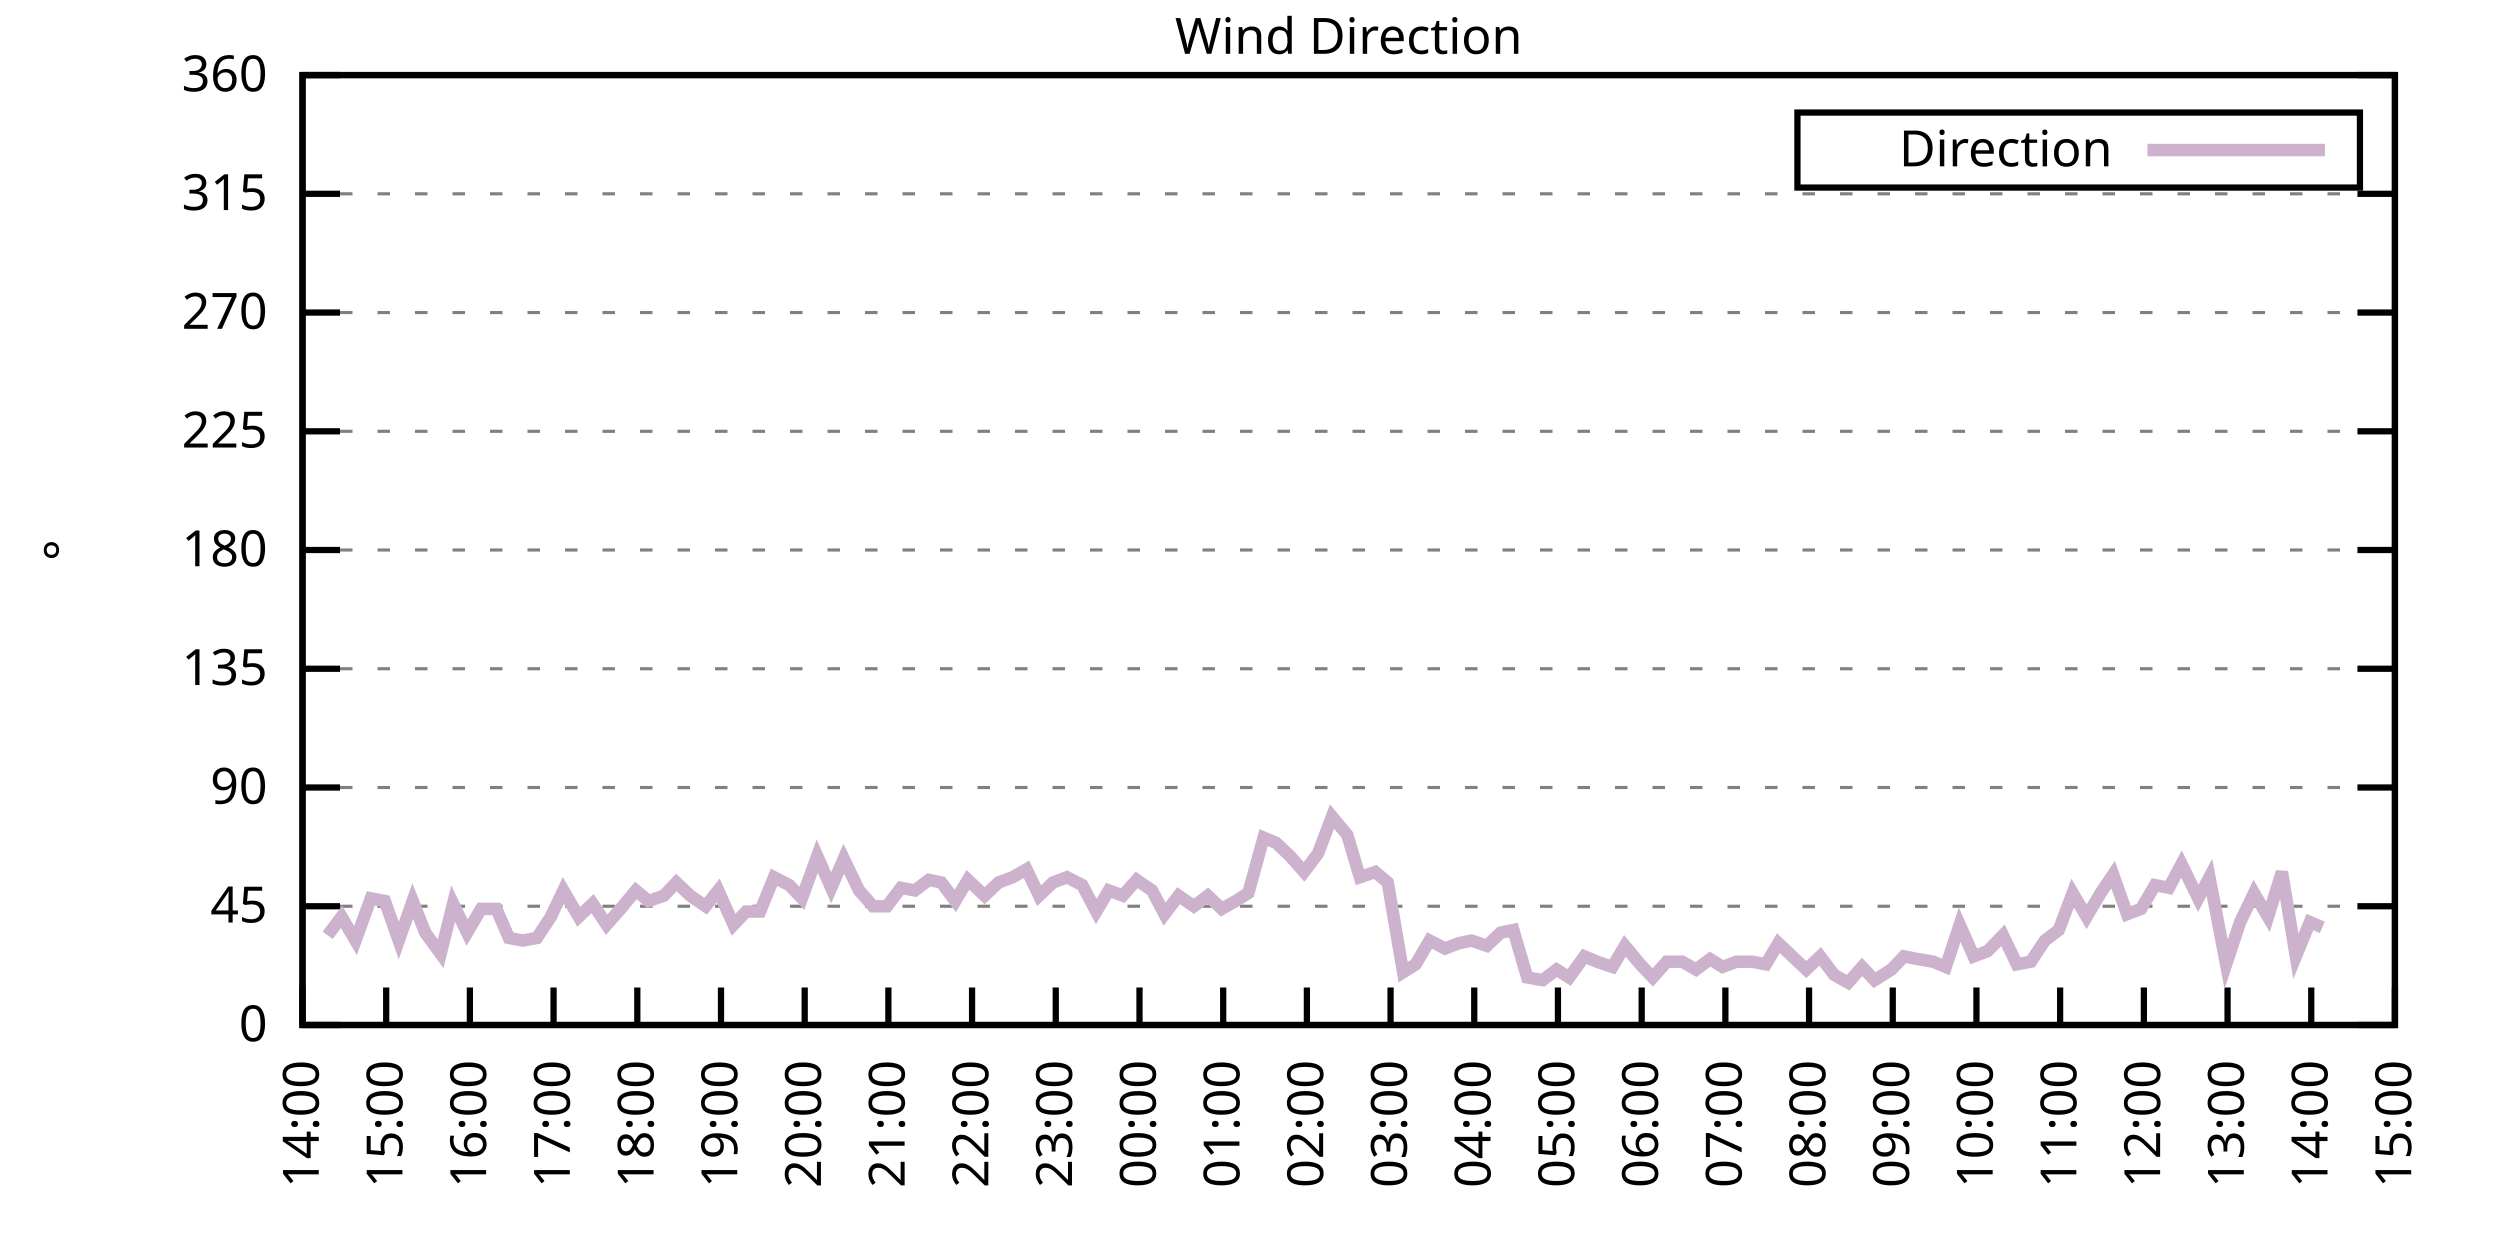
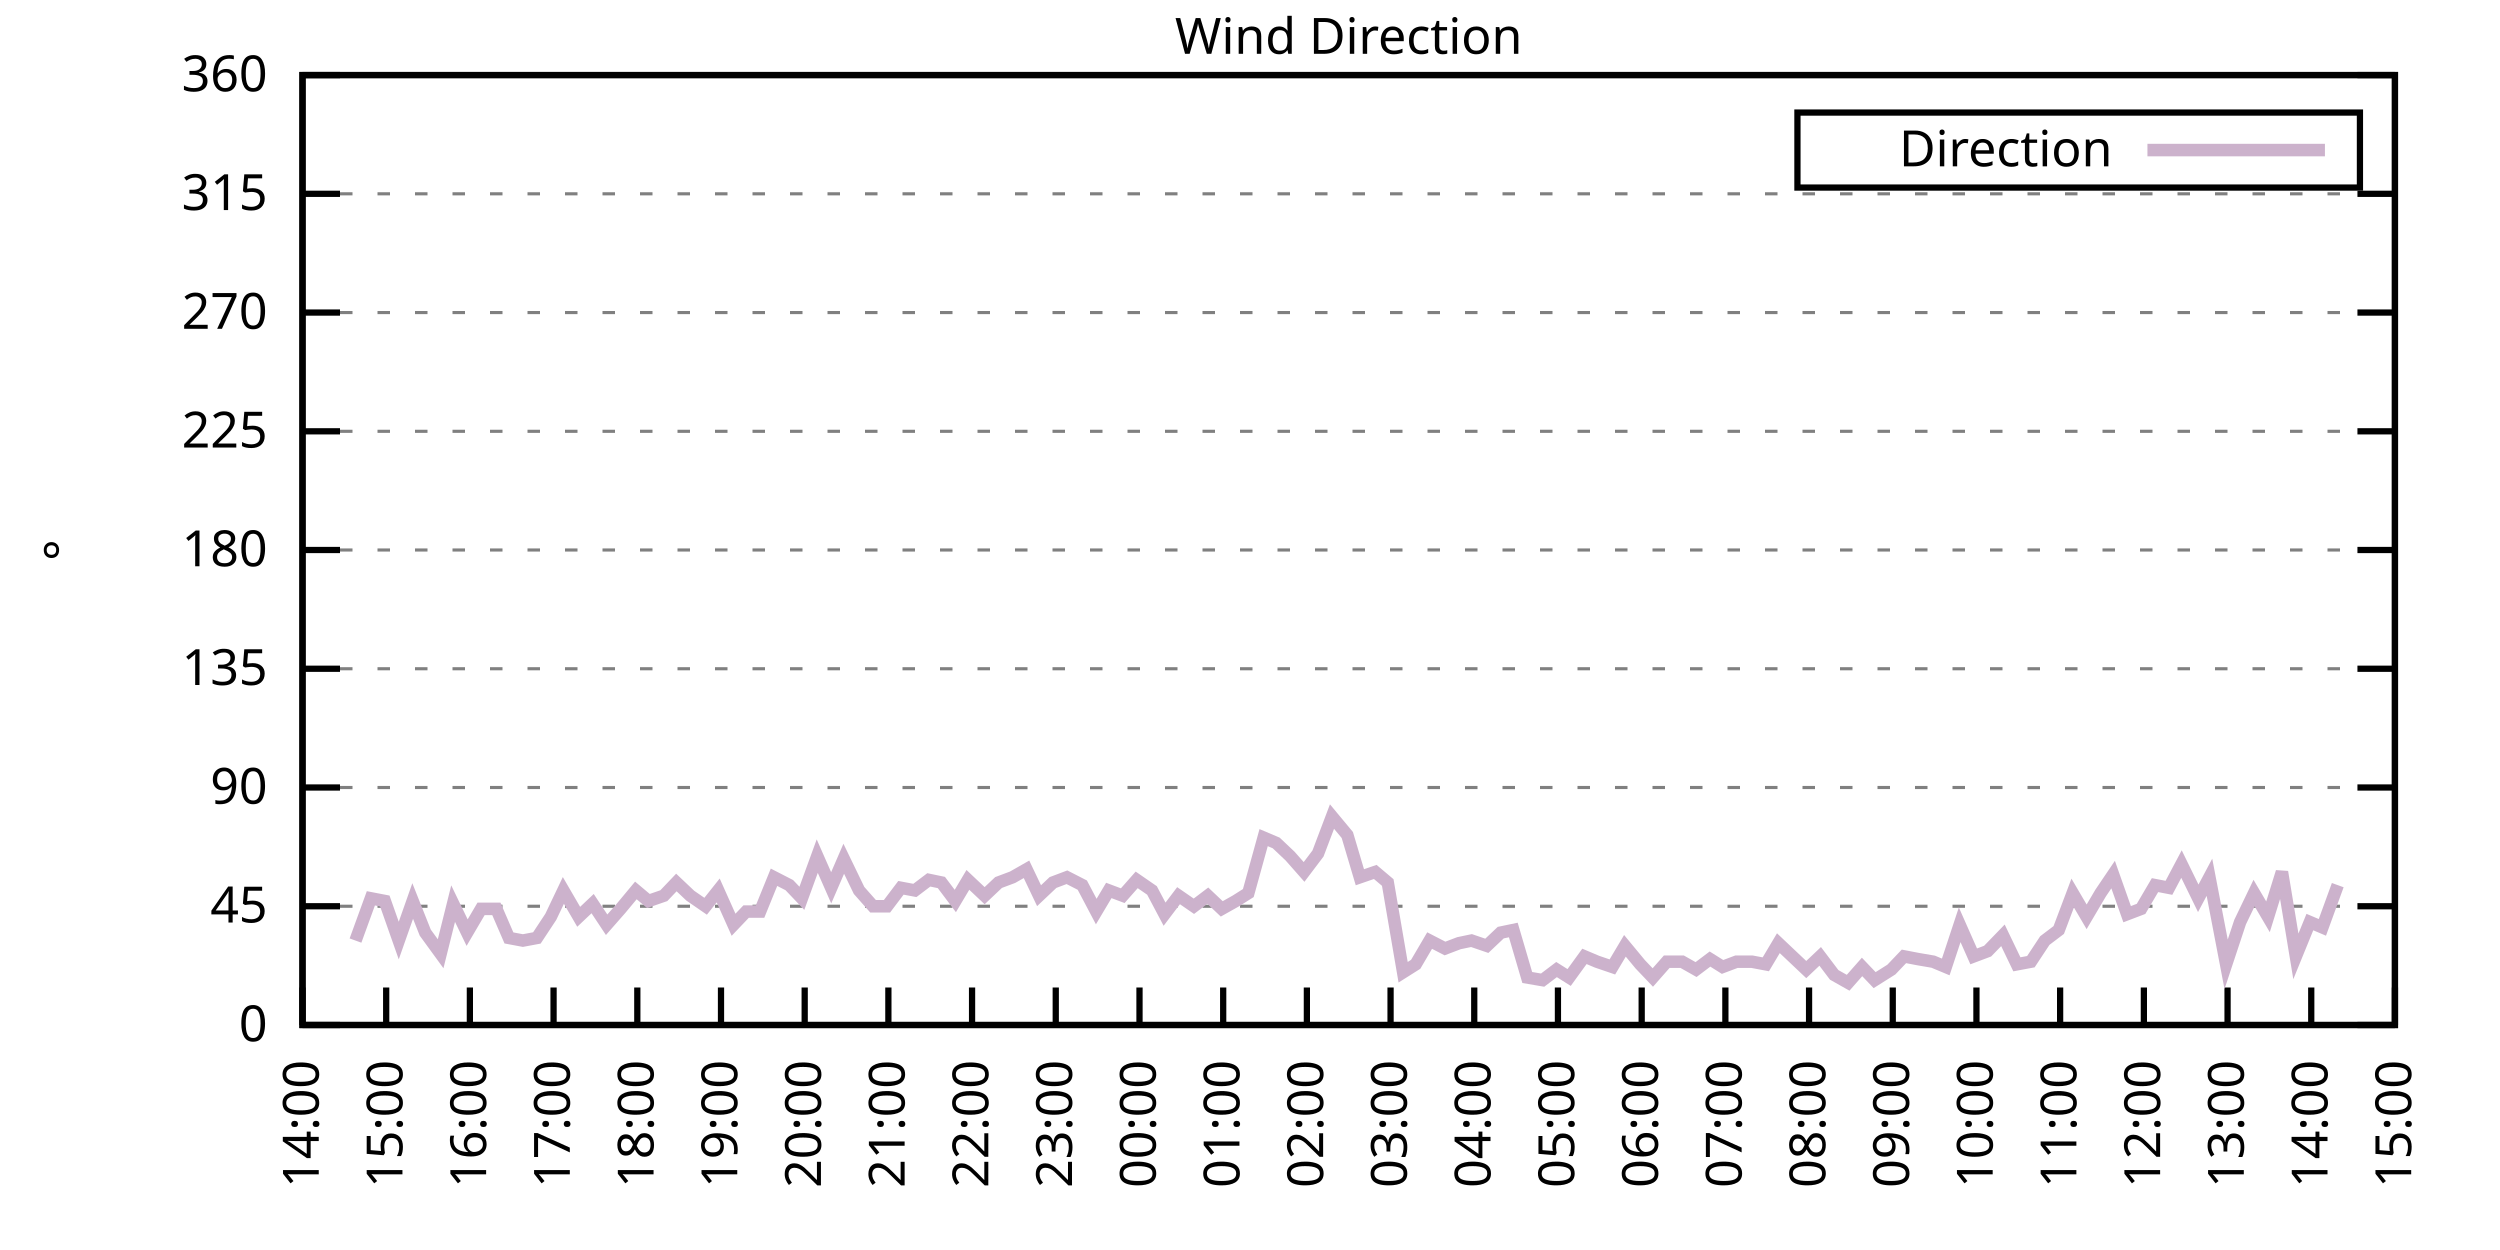
<svg xmlns="http://www.w3.org/2000/svg" xmlns:xlink="http://www.w3.org/1999/xlink" width="400" height="200" viewBox="0 0 400 200">
  <g id="gnuplot_canvas">
    <rect x="0" y="0" width="400" height="200" fill="none" />
    <defs>
      <circle id="gpDot" r="0.5" stroke-width="0.5" stroke="currentColor" />
      <path id="gpPt0" stroke-width="0.333" stroke="currentColor" d="M-1,0 h2 M0,-1 v2" />
      <path id="gpPt1" stroke-width="0.333" stroke="currentColor" d="M-1,-1 L1,1 M1,-1 L-1,1" />
      <path id="gpPt2" stroke-width="0.333" stroke="currentColor" d="M-1,0 L1,0 M0,-1 L0,1 M-1,-1 L1,1 M-1,1 L1,-1" />
      <rect id="gpPt3" stroke-width="0.333" stroke="currentColor" x="-1" y="-1" width="2" height="2" />
      <rect id="gpPt4" stroke-width="0.333" stroke="currentColor" fill="currentColor" x="-1" y="-1" width="2" height="2" />
      <circle id="gpPt5" stroke-width="0.333" stroke="currentColor" cx="0" cy="0" r="1" />
      <use xlink:href="#gpPt5" id="gpPt6" fill="currentColor" stroke="none" />
      <path id="gpPt7" stroke-width="0.333" stroke="currentColor" d="M0,-1.33 L-1.33,0.67 L1.33,0.67 z" />
      <use xlink:href="#gpPt7" id="gpPt8" fill="currentColor" stroke="none" />
      <use xlink:href="#gpPt7" id="gpPt9" stroke="currentColor" transform="rotate(180)" />
      <use xlink:href="#gpPt9" id="gpPt10" fill="currentColor" stroke="none" />
      <use xlink:href="#gpPt3" id="gpPt11" stroke="currentColor" transform="rotate(45)" />
      <use xlink:href="#gpPt11" id="gpPt12" fill="currentColor" stroke="none" />
      <path id="gpPt13" stroke-width="0.333" stroke="currentColor" d="M0,1.330 L1.265,0.411 L0.782,-1.067 L-0.782,-1.076 L-1.265,0.411 z" />
      <use xlink:href="#gpPt13" id="gpPt14" fill="currentColor" stroke="none" />
      <filter id="textbox" filterUnits="objectBoundingBox" x="0" y="0" height="1" width="1">
        <feFlood flood-color="white" flood-opacity="1" result="bgnd" />
        <feComposite in="SourceGraphic" in2="bgnd" operator="atop" />
      </filter>
      <filter id="greybox" filterUnits="objectBoundingBox" x="0" y="0" height="1" width="1">
        <feFlood flood-color="lightgrey" flood-opacity="1" result="grey" />
        <feComposite in="SourceGraphic" in2="grey" operator="atop" />
      </filter>
    </defs>
    <g fill="none" color="white" stroke="currentColor" stroke-width="1.00" stroke-linecap="butt" stroke-linejoin="miter">
</g>
    <g fill="none" color="black" stroke="currentColor" stroke-width="1.00" stroke-linecap="butt" stroke-linejoin="miter">
      <g stroke="none" shape-rendering="crispEdges">
        <polygon fill="rgb(255, 255, 255)" points="48.40,164.00 383.18,164.00 383.18,12.02 48.40,12.02 " />
      </g>
    </g>
    <g fill="none" color="black" stroke="currentColor" stroke-width="1.00" stroke-linecap="butt" stroke-linejoin="miter">
</g>
    <g fill="none" color="black" stroke="black" stroke-width="0.50" stroke-linecap="butt" stroke-linejoin="miter">
</g>
    <g fill="none" color="gray" stroke="currentColor" stroke-width="0.50" stroke-linecap="butt" stroke-linejoin="miter">
      <path stroke="gray" stroke-dasharray="2,4" class="gridline" d="M48.40,164.00 L383.19,164.00  " />
    </g>
    <g fill="none" color="gray" stroke="gray" stroke-width="1.00" stroke-linecap="butt" stroke-linejoin="miter">
</g>
    <g fill="none" color="black" stroke="currentColor" stroke-width="1.00" stroke-linecap="butt" stroke-linejoin="miter">
      <path stroke="black" d="M48.40,164.00 L54.40,164.00 M383.19,164.00 L377.19,164.00  " />
      <g transform="translate(42.80,166.60)" stroke="none" fill="black" font-family="Sans" font-size="8.00" text-anchor="end">
        <text>
          <tspan font-family="Sans"> 0</tspan>
        </text>
      </g>
    </g>
    <g fill="none" color="black" stroke="currentColor" stroke-width="1.00" stroke-linecap="butt" stroke-linejoin="miter">
</g>
    <g fill="none" color="black" stroke="black" stroke-width="0.50" stroke-linecap="butt" stroke-linejoin="miter">
</g>
    <g fill="none" color="gray" stroke="currentColor" stroke-width="0.50" stroke-linecap="butt" stroke-linejoin="miter">
      <path stroke="gray" stroke-dasharray="2,4" class="gridline" d="M48.40,145.00 L383.19,145.00  " />
    </g>
    <g fill="none" color="gray" stroke="gray" stroke-width="1.00" stroke-linecap="butt" stroke-linejoin="miter">
</g>
    <g fill="none" color="black" stroke="currentColor" stroke-width="1.00" stroke-linecap="butt" stroke-linejoin="miter">
      <path stroke="black" d="M48.40,145.00 L54.40,145.00 M383.19,145.00 L377.19,145.00  " />
      <g transform="translate(42.80,147.60)" stroke="none" fill="black" font-family="Sans" font-size="8.00" text-anchor="end">
        <text>
          <tspan font-family="Sans"> 45</tspan>
        </text>
      </g>
    </g>
    <g fill="none" color="black" stroke="currentColor" stroke-width="1.00" stroke-linecap="butt" stroke-linejoin="miter">
</g>
    <g fill="none" color="black" stroke="black" stroke-width="0.50" stroke-linecap="butt" stroke-linejoin="miter">
</g>
    <g fill="none" color="gray" stroke="currentColor" stroke-width="0.50" stroke-linecap="butt" stroke-linejoin="miter">
      <path stroke="gray" stroke-dasharray="2,4" class="gridline" d="M48.40,126.00 L383.19,126.00  " />
    </g>
    <g fill="none" color="gray" stroke="gray" stroke-width="1.00" stroke-linecap="butt" stroke-linejoin="miter">
</g>
    <g fill="none" color="black" stroke="currentColor" stroke-width="1.00" stroke-linecap="butt" stroke-linejoin="miter">
      <path stroke="black" d="M48.40,126.00 L54.40,126.00 M383.19,126.00 L377.19,126.00  " />
      <g transform="translate(42.80,128.60)" stroke="none" fill="black" font-family="Sans" font-size="8.00" text-anchor="end">
        <text>
          <tspan font-family="Sans"> 90</tspan>
        </text>
      </g>
    </g>
    <g fill="none" color="black" stroke="currentColor" stroke-width="1.00" stroke-linecap="butt" stroke-linejoin="miter">
</g>
    <g fill="none" color="black" stroke="black" stroke-width="0.50" stroke-linecap="butt" stroke-linejoin="miter">
</g>
    <g fill="none" color="gray" stroke="currentColor" stroke-width="0.50" stroke-linecap="butt" stroke-linejoin="miter">
      <path stroke="gray" stroke-dasharray="2,4" class="gridline" d="M48.40,107.00 L383.19,107.00  " />
    </g>
    <g fill="none" color="gray" stroke="gray" stroke-width="1.00" stroke-linecap="butt" stroke-linejoin="miter">
</g>
    <g fill="none" color="black" stroke="currentColor" stroke-width="1.00" stroke-linecap="butt" stroke-linejoin="miter">
      <path stroke="black" d="M48.40,107.00 L54.40,107.00 M383.19,107.00 L377.19,107.00  " />
      <g transform="translate(42.80,109.60)" stroke="none" fill="black" font-family="Sans" font-size="8.00" text-anchor="end">
        <text>
          <tspan font-family="Sans"> 135</tspan>
        </text>
      </g>
    </g>
    <g fill="none" color="black" stroke="currentColor" stroke-width="1.00" stroke-linecap="butt" stroke-linejoin="miter">
</g>
    <g fill="none" color="black" stroke="black" stroke-width="0.50" stroke-linecap="butt" stroke-linejoin="miter">
</g>
    <g fill="none" color="gray" stroke="currentColor" stroke-width="0.50" stroke-linecap="butt" stroke-linejoin="miter">
      <path stroke="gray" stroke-dasharray="2,4" class="gridline" d="M48.40,88.00 L383.19,88.00  " />
    </g>
    <g fill="none" color="gray" stroke="gray" stroke-width="1.00" stroke-linecap="butt" stroke-linejoin="miter">
</g>
    <g fill="none" color="black" stroke="currentColor" stroke-width="1.00" stroke-linecap="butt" stroke-linejoin="miter">
      <path stroke="black" d="M48.40,88.00 L54.40,88.00 M383.19,88.00 L377.19,88.00  " />
      <g transform="translate(42.80,90.60)" stroke="none" fill="black" font-family="Sans" font-size="8.00" text-anchor="end">
        <text>
          <tspan font-family="Sans"> 180</tspan>
        </text>
      </g>
    </g>
    <g fill="none" color="black" stroke="currentColor" stroke-width="1.00" stroke-linecap="butt" stroke-linejoin="miter">
</g>
    <g fill="none" color="black" stroke="black" stroke-width="0.50" stroke-linecap="butt" stroke-linejoin="miter">
</g>
    <g fill="none" color="gray" stroke="currentColor" stroke-width="0.50" stroke-linecap="butt" stroke-linejoin="miter">
      <path stroke="gray" stroke-dasharray="2,4" class="gridline" d="M48.40,69.01 L383.19,69.01  " />
    </g>
    <g fill="none" color="gray" stroke="gray" stroke-width="1.00" stroke-linecap="butt" stroke-linejoin="miter">
</g>
    <g fill="none" color="black" stroke="currentColor" stroke-width="1.00" stroke-linecap="butt" stroke-linejoin="miter">
      <path stroke="black" d="M48.40,69.01 L54.40,69.01 M383.19,69.01 L377.19,69.01  " />
      <g transform="translate(42.80,71.61)" stroke="none" fill="black" font-family="Sans" font-size="8.00" text-anchor="end">
        <text>
          <tspan font-family="Sans"> 225</tspan>
        </text>
      </g>
    </g>
    <g fill="none" color="black" stroke="currentColor" stroke-width="1.00" stroke-linecap="butt" stroke-linejoin="miter">
</g>
    <g fill="none" color="black" stroke="black" stroke-width="0.50" stroke-linecap="butt" stroke-linejoin="miter">
</g>
    <g fill="none" color="gray" stroke="currentColor" stroke-width="0.50" stroke-linecap="butt" stroke-linejoin="miter">
      <path stroke="gray" stroke-dasharray="2,4" class="gridline" d="M48.40,50.01 L383.19,50.01  " />
    </g>
    <g fill="none" color="gray" stroke="gray" stroke-width="1.00" stroke-linecap="butt" stroke-linejoin="miter">
</g>
    <g fill="none" color="black" stroke="currentColor" stroke-width="1.00" stroke-linecap="butt" stroke-linejoin="miter">
      <path stroke="black" d="M48.40,50.01 L54.40,50.01 M383.19,50.01 L377.19,50.01  " />
      <g transform="translate(42.80,52.61)" stroke="none" fill="black" font-family="Sans" font-size="8.00" text-anchor="end">
        <text>
          <tspan font-family="Sans"> 270</tspan>
        </text>
      </g>
    </g>
    <g fill="none" color="black" stroke="currentColor" stroke-width="1.00" stroke-linecap="butt" stroke-linejoin="miter">
</g>
    <g fill="none" color="black" stroke="black" stroke-width="0.50" stroke-linecap="butt" stroke-linejoin="miter">
</g>
    <g fill="none" color="gray" stroke="currentColor" stroke-width="0.50" stroke-linecap="butt" stroke-linejoin="miter">
      <path stroke="gray" stroke-dasharray="2,4" class="gridline" d="M48.40,31.01 L383.19,31.01  " />
    </g>
    <g fill="none" color="gray" stroke="gray" stroke-width="1.00" stroke-linecap="butt" stroke-linejoin="miter">
</g>
    <g fill="none" color="black" stroke="currentColor" stroke-width="1.00" stroke-linecap="butt" stroke-linejoin="miter">
      <path stroke="black" d="M48.40,31.01 L54.40,31.01 M383.19,31.01 L377.19,31.01  " />
      <g transform="translate(42.80,33.61)" stroke="none" fill="black" font-family="Sans" font-size="8.00" text-anchor="end">
        <text>
          <tspan font-family="Sans"> 315</tspan>
        </text>
      </g>
    </g>
    <g fill="none" color="black" stroke="currentColor" stroke-width="1.00" stroke-linecap="butt" stroke-linejoin="miter">
</g>
    <g fill="none" color="black" stroke="black" stroke-width="0.50" stroke-linecap="butt" stroke-linejoin="miter">
</g>
    <g fill="none" color="gray" stroke="currentColor" stroke-width="0.50" stroke-linecap="butt" stroke-linejoin="miter">
      <path stroke="gray" stroke-dasharray="2,4" class="gridline" d="M48.40,12.01 L383.19,12.01  " />
    </g>
    <g fill="none" color="gray" stroke="gray" stroke-width="1.00" stroke-linecap="butt" stroke-linejoin="miter">
</g>
    <g fill="none" color="black" stroke="currentColor" stroke-width="1.00" stroke-linecap="butt" stroke-linejoin="miter">
      <path stroke="black" d="M48.40,12.01 L54.40,12.01 M383.19,12.01 L377.19,12.01  " />
      <g transform="translate(42.80,14.61)" stroke="none" fill="black" font-family="Sans" font-size="8.00" text-anchor="end">
        <text>
          <tspan font-family="Sans"> 360</tspan>
        </text>
      </g>
    </g>
    <g fill="none" color="black" stroke="currentColor" stroke-width="1.00" stroke-linecap="butt" stroke-linejoin="miter">
      <path stroke="black" d="M48.40,164.00 L48.40,158.00  " />
      <g transform="translate(51.00,169.60) rotate(270.00)" stroke="none" fill="black" font-family="Sans" font-size="8.00" text-anchor="end">
        <text>
          <tspan font-family="Sans">14:00</tspan>
        </text>
      </g>
    </g>
    <g fill="none" color="black" stroke="currentColor" stroke-width="1.00" stroke-linecap="butt" stroke-linejoin="miter">
      <path stroke="black" d="M61.79,164.00 L61.79,158.00  " />
      <g transform="translate(64.39,169.60) rotate(270.00)" stroke="none" fill="black" font-family="Sans" font-size="8.00" text-anchor="end">
        <text>
          <tspan font-family="Sans">15:00</tspan>
        </text>
      </g>
    </g>
    <g fill="none" color="black" stroke="currentColor" stroke-width="1.00" stroke-linecap="butt" stroke-linejoin="miter">
      <path stroke="black" d="M75.18,164.00 L75.18,158.00  " />
      <g transform="translate(77.78,169.60) rotate(270.00)" stroke="none" fill="black" font-family="Sans" font-size="8.00" text-anchor="end">
        <text>
          <tspan font-family="Sans">16:00</tspan>
        </text>
      </g>
    </g>
    <g fill="none" color="black" stroke="currentColor" stroke-width="1.00" stroke-linecap="butt" stroke-linejoin="miter">
      <path stroke="black" d="M88.57,164.00 L88.57,158.00  " />
      <g transform="translate(91.17,169.60) rotate(270.00)" stroke="none" fill="black" font-family="Sans" font-size="8.00" text-anchor="end">
        <text>
          <tspan font-family="Sans">17:00</tspan>
        </text>
      </g>
    </g>
    <g fill="none" color="black" stroke="currentColor" stroke-width="1.00" stroke-linecap="butt" stroke-linejoin="miter">
      <path stroke="black" d="M101.97,164.00 L101.97,158.00  " />
      <g transform="translate(104.57,169.60) rotate(270.00)" stroke="none" fill="black" font-family="Sans" font-size="8.00" text-anchor="end">
        <text>
          <tspan font-family="Sans">18:00</tspan>
        </text>
      </g>
    </g>
    <g fill="none" color="black" stroke="currentColor" stroke-width="1.00" stroke-linecap="butt" stroke-linejoin="miter">
      <path stroke="black" d="M115.36,164.00 L115.36,158.00  " />
      <g transform="translate(117.96,169.60) rotate(270.00)" stroke="none" fill="black" font-family="Sans" font-size="8.00" text-anchor="end">
        <text>
          <tspan font-family="Sans">19:00</tspan>
        </text>
      </g>
    </g>
    <g fill="none" color="black" stroke="currentColor" stroke-width="1.00" stroke-linecap="butt" stroke-linejoin="miter">
      <path stroke="black" d="M128.75,164.00 L128.75,158.00  " />
      <g transform="translate(131.35,169.60) rotate(270.00)" stroke="none" fill="black" font-family="Sans" font-size="8.00" text-anchor="end">
        <text>
          <tspan font-family="Sans">20:00</tspan>
        </text>
      </g>
    </g>
    <g fill="none" color="black" stroke="currentColor" stroke-width="1.00" stroke-linecap="butt" stroke-linejoin="miter">
      <path stroke="black" d="M142.14,164.00 L142.14,158.00  " />
      <g transform="translate(144.74,169.60) rotate(270.00)" stroke="none" fill="black" font-family="Sans" font-size="8.00" text-anchor="end">
        <text>
          <tspan font-family="Sans">21:00</tspan>
        </text>
      </g>
    </g>
    <g fill="none" color="black" stroke="currentColor" stroke-width="1.00" stroke-linecap="butt" stroke-linejoin="miter">
      <path stroke="black" d="M155.53,164.00 L155.53,158.00  " />
      <g transform="translate(158.13,169.60) rotate(270.00)" stroke="none" fill="black" font-family="Sans" font-size="8.00" text-anchor="end">
        <text>
          <tspan font-family="Sans">22:00</tspan>
        </text>
      </g>
    </g>
    <g fill="none" color="black" stroke="currentColor" stroke-width="1.00" stroke-linecap="butt" stroke-linejoin="miter">
      <path stroke="black" d="M168.92,164.00 L168.92,158.00  " />
      <g transform="translate(171.52,169.60) rotate(270.00)" stroke="none" fill="black" font-family="Sans" font-size="8.00" text-anchor="end">
        <text>
          <tspan font-family="Sans">23:00</tspan>
        </text>
      </g>
    </g>
    <g fill="none" color="black" stroke="currentColor" stroke-width="1.00" stroke-linecap="butt" stroke-linejoin="miter">
      <path stroke="black" d="M182.32,164.00 L182.32,158.00  " />
      <g transform="translate(184.92,169.60) rotate(270.00)" stroke="none" fill="black" font-family="Sans" font-size="8.00" text-anchor="end">
        <text>
          <tspan font-family="Sans">00:00</tspan>
        </text>
      </g>
    </g>
    <g fill="none" color="black" stroke="currentColor" stroke-width="1.00" stroke-linecap="butt" stroke-linejoin="miter">
      <path stroke="black" d="M195.71,164.00 L195.71,158.00  " />
      <g transform="translate(198.31,169.60) rotate(270.00)" stroke="none" fill="black" font-family="Sans" font-size="8.00" text-anchor="end">
        <text>
          <tspan font-family="Sans">01:00</tspan>
        </text>
      </g>
    </g>
    <g fill="none" color="black" stroke="currentColor" stroke-width="1.00" stroke-linecap="butt" stroke-linejoin="miter">
      <path stroke="black" d="M209.10,164.00 L209.10,158.00  " />
      <g transform="translate(211.70,169.60) rotate(270.00)" stroke="none" fill="black" font-family="Sans" font-size="8.00" text-anchor="end">
        <text>
          <tspan font-family="Sans">02:00</tspan>
        </text>
      </g>
    </g>
    <g fill="none" color="black" stroke="currentColor" stroke-width="1.00" stroke-linecap="butt" stroke-linejoin="miter">
      <path stroke="black" d="M222.49,164.00 L222.49,158.00  " />
      <g transform="translate(225.09,169.60) rotate(270.00)" stroke="none" fill="black" font-family="Sans" font-size="8.00" text-anchor="end">
        <text>
          <tspan font-family="Sans">03:00</tspan>
        </text>
      </g>
    </g>
    <g fill="none" color="black" stroke="currentColor" stroke-width="1.00" stroke-linecap="butt" stroke-linejoin="miter">
      <path stroke="black" d="M235.88,164.00 L235.88,158.00  " />
      <g transform="translate(238.48,169.60) rotate(270.00)" stroke="none" fill="black" font-family="Sans" font-size="8.00" text-anchor="end">
        <text>
          <tspan font-family="Sans">04:00</tspan>
        </text>
      </g>
    </g>
    <g fill="none" color="black" stroke="currentColor" stroke-width="1.00" stroke-linecap="butt" stroke-linejoin="miter">
      <path stroke="black" d="M249.27,164.00 L249.27,158.00  " />
      <g transform="translate(251.87,169.60) rotate(270.00)" stroke="none" fill="black" font-family="Sans" font-size="8.00" text-anchor="end">
        <text>
          <tspan font-family="Sans">05:00</tspan>
        </text>
      </g>
    </g>
    <g fill="none" color="black" stroke="currentColor" stroke-width="1.00" stroke-linecap="butt" stroke-linejoin="miter">
      <path stroke="black" d="M262.67,164.00 L262.67,158.00  " />
      <g transform="translate(265.27,169.60) rotate(270.00)" stroke="none" fill="black" font-family="Sans" font-size="8.00" text-anchor="end">
        <text>
          <tspan font-family="Sans">06:00</tspan>
        </text>
      </g>
    </g>
    <g fill="none" color="black" stroke="currentColor" stroke-width="1.00" stroke-linecap="butt" stroke-linejoin="miter">
      <path stroke="black" d="M276.06,164.00 L276.06,158.00  " />
      <g transform="translate(278.66,169.60) rotate(270.00)" stroke="none" fill="black" font-family="Sans" font-size="8.00" text-anchor="end">
        <text>
          <tspan font-family="Sans">07:00</tspan>
        </text>
      </g>
    </g>
    <g fill="none" color="black" stroke="currentColor" stroke-width="1.00" stroke-linecap="butt" stroke-linejoin="miter">
      <path stroke="black" d="M289.45,164.00 L289.45,158.00  " />
      <g transform="translate(292.05,169.60) rotate(270.00)" stroke="none" fill="black" font-family="Sans" font-size="8.00" text-anchor="end">
        <text>
          <tspan font-family="Sans">08:00</tspan>
        </text>
      </g>
    </g>
    <g fill="none" color="black" stroke="currentColor" stroke-width="1.00" stroke-linecap="butt" stroke-linejoin="miter">
      <path stroke="black" d="M302.84,164.00 L302.84,158.00  " />
      <g transform="translate(305.44,169.60) rotate(270.00)" stroke="none" fill="black" font-family="Sans" font-size="8.00" text-anchor="end">
        <text>
          <tspan font-family="Sans">09:00</tspan>
        </text>
      </g>
    </g>
    <g fill="none" color="black" stroke="currentColor" stroke-width="1.00" stroke-linecap="butt" stroke-linejoin="miter">
      <path stroke="black" d="M316.23,164.00 L316.23,158.00  " />
      <g transform="translate(318.83,169.60) rotate(270.00)" stroke="none" fill="black" font-family="Sans" font-size="8.00" text-anchor="end">
        <text>
          <tspan font-family="Sans">10:00</tspan>
        </text>
      </g>
    </g>
    <g fill="none" color="black" stroke="currentColor" stroke-width="1.00" stroke-linecap="butt" stroke-linejoin="miter">
      <path stroke="black" d="M329.62,164.00 L329.62,158.00  " />
      <g transform="translate(332.22,169.60) rotate(270.00)" stroke="none" fill="black" font-family="Sans" font-size="8.00" text-anchor="end">
        <text>
          <tspan font-family="Sans">11:00</tspan>
        </text>
      </g>
    </g>
    <g fill="none" color="black" stroke="currentColor" stroke-width="1.00" stroke-linecap="butt" stroke-linejoin="miter">
      <path stroke="black" d="M343.02,164.00 L343.02,158.00  " />
      <g transform="translate(345.62,169.60) rotate(270.00)" stroke="none" fill="black" font-family="Sans" font-size="8.00" text-anchor="end">
        <text>
          <tspan font-family="Sans">12:00</tspan>
        </text>
      </g>
    </g>
    <g fill="none" color="black" stroke="currentColor" stroke-width="1.00" stroke-linecap="butt" stroke-linejoin="miter">
      <path stroke="black" d="M356.41,164.00 L356.41,158.00  " />
      <g transform="translate(359.01,169.60) rotate(270.00)" stroke="none" fill="black" font-family="Sans" font-size="8.00" text-anchor="end">
        <text>
          <tspan font-family="Sans">13:00</tspan>
        </text>
      </g>
    </g>
    <g fill="none" color="black" stroke="currentColor" stroke-width="1.00" stroke-linecap="butt" stroke-linejoin="miter">
      <path stroke="black" d="M369.80,164.00 L369.80,158.00  " />
      <g transform="translate(372.40,169.60) rotate(270.00)" stroke="none" fill="black" font-family="Sans" font-size="8.00" text-anchor="end">
        <text>
          <tspan font-family="Sans">14:00</tspan>
        </text>
      </g>
    </g>
    <g fill="none" color="black" stroke="currentColor" stroke-width="1.00" stroke-linecap="butt" stroke-linejoin="miter">
      <path stroke="black" d="M383.19,164.00 L383.19,158.00  " />
      <g transform="translate(385.79,169.60) rotate(270.00)" stroke="none" fill="black" font-family="Sans" font-size="8.00" text-anchor="end">
        <text>
          <tspan font-family="Sans">15:00</tspan>
        </text>
      </g>
    </g>
    <g fill="none" color="black" stroke="currentColor" stroke-width="1.00" stroke-linecap="butt" stroke-linejoin="miter">
</g>
    <g fill="none" color="black" stroke="currentColor" stroke-width="1.00" stroke-linecap="butt" stroke-linejoin="miter">
      <path stroke="black" d="M48.40,12.01 L48.40,164.00 L383.19,164.00 L383.19,12.01 L48.40,12.01 Z  " />
    </g>
    <g fill="none" color="black" stroke="currentColor" stroke-width="1.00" stroke-linecap="butt" stroke-linejoin="miter">
</g>
    <g fill="none" color="black" stroke="currentColor" stroke-width="1.00" stroke-linecap="butt" stroke-linejoin="miter">
      <path stroke="black" d="M287.59,30.01 L287.59,18.01 L377.59,18.01 L377.59,30.01 L287.59,30.01 Z  " />
    </g>
    <g id="Wind_direction_plot_1">
      <g fill="none" color="white" stroke="black" stroke-width="2.00" stroke-linecap="butt" stroke-linejoin="miter">
</g>
      <g fill="none" color="black" stroke="currentColor" stroke-width="2.00" stroke-linecap="butt" stroke-linejoin="miter">
        <g transform="translate(337.99,26.61)" stroke="none" fill="black" font-family="Sans" font-size="8.00" text-anchor="end">
          <text>
            <tspan font-family="Sans">Direction</tspan>
          </text>
        </g>
      </g>
      <g fill="none" color="black" stroke="currentColor" stroke-width="2.00" stroke-linecap="butt" stroke-linejoin="miter">
-         <path stroke="rgb(204, 178, 204)" d="M343.59,24.01 L371.99,24.01 M52.42,149.65 L54.65,146.69 L56.88,150.49 L59.34,143.73 L61.57,144.16 L63.80,150.49   L66.03,144.16 L68.04,149.22 L70.50,152.60 L72.50,144.58 L74.74,149.22 L76.97,145.42 L79.42,145.42 L81.43,150.07   L83.66,150.49 L85.90,150.07 L88.13,146.69 L90.14,142.47 L92.59,146.69 L94.82,144.58 L97.06,147.96 L99.29,145.42   L101.74,142.47 L103.75,144.16 L106.21,143.31 L108.22,141.20 L110.45,143.31 L112.90,145.00 L114.91,142.47 L117.37,147.96   L119.38,145.85 L121.61,145.85 L123.84,140.36 L126.29,141.62 L128.30,143.73 L130.76,136.98 L132.99,142.05 L135.00,137.40   L137.45,142.47 L139.69,145.00 L141.92,145.00 L144.15,142.05 L146.38,142.47 L148.61,140.78 L150.62,141.20 L152.85,144.16   L154.86,140.78 L157.54,143.31 L159.77,141.20 L162.01,140.36 L164.24,139.09 L166.25,143.31 L168.48,141.20 L170.71,140.36   L173.17,141.62 L175.40,145.85 L177.41,142.47 L179.64,143.31 L181.87,140.78 L184.32,142.47 L186.33,146.27 L188.57,143.31   L191.02,145.00 L193.25,143.31 L195.48,145.42 L197.72,144.16 L199.73,142.89 L202.18,134.02 L204.19,134.87 L206.42,136.98   L208.65,139.51 L210.88,136.56 L213.12,130.65 L215.57,133.60 L217.58,140.36 L220.04,139.51 L222.04,141.20 L224.50,155.56   L226.51,154.29 L228.74,150.49 L231.20,151.76 L233.43,150.91 L235.44,150.49 L237.89,151.33 L240.12,149.22 L242.13,148.80   L244.36,156.40 L246.82,156.82 L249.05,155.13 L251.06,156.40 L253.51,153.02 L255.52,153.87 L257.98,154.71 L259.99,151.33   L262.44,154.29 L264.45,156.40 L266.68,153.87 L269.14,153.87 L271.37,155.13 L273.60,153.45 L275.61,154.71 L277.84,153.87   L280.30,153.87 L282.53,154.29 L284.54,150.91 L286.77,153.02 L289.00,155.13 L291.23,153.02 L293.47,155.98 L295.70,157.24   L297.93,154.71 L299.94,156.82 L302.62,155.13 L304.63,153.02 L306.86,153.45 L309.31,153.87 L311.32,154.71 L313.55,147.96   L315.79,153.02 L318.02,152.18 L320.47,149.65 L322.70,154.29 L324.94,153.87 L327.17,150.49 L329.40,148.80 L331.63,142.89   L333.86,146.69 L336.10,142.89 L338.10,139.93 L340.34,146.27 L342.57,145.42 L344.80,141.62 L347.03,142.05 L349.04,138.25   L351.72,143.73 L353.51,140.36 L356.18,154.29 L358.42,147.53 L360.65,142.89 L362.88,146.69 L365.11,139.51 L367.34,153.02   L369.58,147.53 L371.58,148.38  " />
+         <path stroke="rgb(204, 178, 204)" d="M343.59,24.01 L371.99,24.01 M56.88,150.49 L59.34,143.73 L61.57,144.16 L63.80,150.49 L66.03,144.16 L68.04,149.22   L70.50,152.60 L72.50,144.58 L74.74,149.22 L76.97,145.42 L79.42,145.42 L81.43,150.07 L83.66,150.49 L85.90,150.07   L88.13,146.69 L90.14,142.47 L92.59,146.69 L94.82,144.58 L97.06,147.96 L99.29,145.42 L101.74,142.47 L103.75,144.16   L106.21,143.31 L108.22,141.20 L110.45,143.31 L112.90,145.00 L114.91,142.47 L117.37,147.96 L119.38,145.85 L121.61,145.85   L123.84,140.36 L126.29,141.62 L128.30,143.73 L130.76,136.98 L132.99,142.05 L135.00,137.40 L137.45,142.47 L139.69,145.00   L141.92,145.00 L144.15,142.05 L146.38,142.47 L148.61,140.78 L150.62,141.20 L152.85,144.16 L154.86,140.78 L157.54,143.31   L159.77,141.20 L162.01,140.36 L164.24,139.09 L166.25,143.31 L168.48,141.20 L170.71,140.36 L173.17,141.62 L175.40,145.85   L177.41,142.47 L179.64,143.31 L181.87,140.78 L184.32,142.47 L186.33,146.27 L188.57,143.31 L191.02,145.00 L193.25,143.31   L195.48,145.42 L197.72,144.16 L199.73,142.89 L202.18,134.02 L204.19,134.87 L206.42,136.98 L208.65,139.51 L210.88,136.56   L213.12,130.65 L215.57,133.60 L217.58,140.36 L220.04,139.51 L222.04,141.20 L224.50,155.56 L226.51,154.29 L228.74,150.49   L231.20,151.76 L233.43,150.91 L235.44,150.49 L237.89,151.33 L240.12,149.22 L242.13,148.80 L244.36,156.40 L246.82,156.82   L249.05,155.13 L251.06,156.40 L253.51,153.02 L255.52,153.87 L257.98,154.71 L259.99,151.33 L262.44,154.29 L264.45,156.40   L266.68,153.87 L269.14,153.87 L271.37,155.13 L273.60,153.45 L275.61,154.71 L277.84,153.87 L280.30,153.87 L282.53,154.29   L284.54,150.91 L286.77,153.02 L289.00,155.13 L291.23,153.02 L293.47,155.98 L295.70,157.24 L297.93,154.71 L299.94,156.82   L302.62,155.13 L304.63,153.02 L306.86,153.45 L309.31,153.87 L311.32,154.71 L313.55,147.96 L315.79,153.02 L318.02,152.18   L320.47,149.65 L322.70,154.29 L324.94,153.87 L327.17,150.49 L329.40,148.80 L331.63,142.89 L333.86,146.69 L336.10,142.89   L338.10,139.93 L340.34,146.27 L342.57,145.42 L344.80,141.62 L347.03,142.05 L349.04,138.25 L351.72,143.73 L353.51,140.36   L356.18,154.29 L358.42,147.53 L360.65,142.89 L362.88,146.69 L365.11,139.51 L367.34,153.02 L369.58,147.53 L371.58,148.38   L374.04,141.62  " />
      </g>
    </g>
    <g fill="none" color="black" stroke="currentColor" stroke-width="2.00" stroke-linecap="butt" stroke-linejoin="miter">
</g>
    <g fill="none" color="black" stroke="black" stroke-width="1.00" stroke-linecap="butt" stroke-linejoin="miter">
</g>
    <g fill="none" color="black" stroke="currentColor" stroke-width="1.00" stroke-linecap="butt" stroke-linejoin="miter">
      <path stroke="black" d="M48.40,12.01 L48.40,164.00 L383.19,164.00 L383.19,12.01 L48.40,12.01 Z  " />
      <g transform="translate(12.80,88.01) rotate(270.00)" stroke="none" fill="black" font-family="Sans" font-size="8.00" text-anchor="middle">
        <text>
          <tspan font-family="Sans">°</tspan>
        </text>
      </g>
    </g>
    <g fill="none" color="black" stroke="currentColor" stroke-width="1.00" stroke-linecap="butt" stroke-linejoin="miter">
</g>
    <g fill="none" color="black" stroke="currentColor" stroke-width="1.00" stroke-linecap="butt" stroke-linejoin="miter">
      <g transform="translate(215.79,8.61)" stroke="none" fill="black" font-family="Sans" font-size="8.00" text-anchor="middle">
        <text>
          <tspan font-family="Sans">Wind Direction</tspan>
        </text>
      </g>
    </g>
    <g fill="none" color="black" stroke="currentColor" stroke-width="1.00" stroke-linecap="butt" stroke-linejoin="miter">
</g>
  </g>
</svg>
